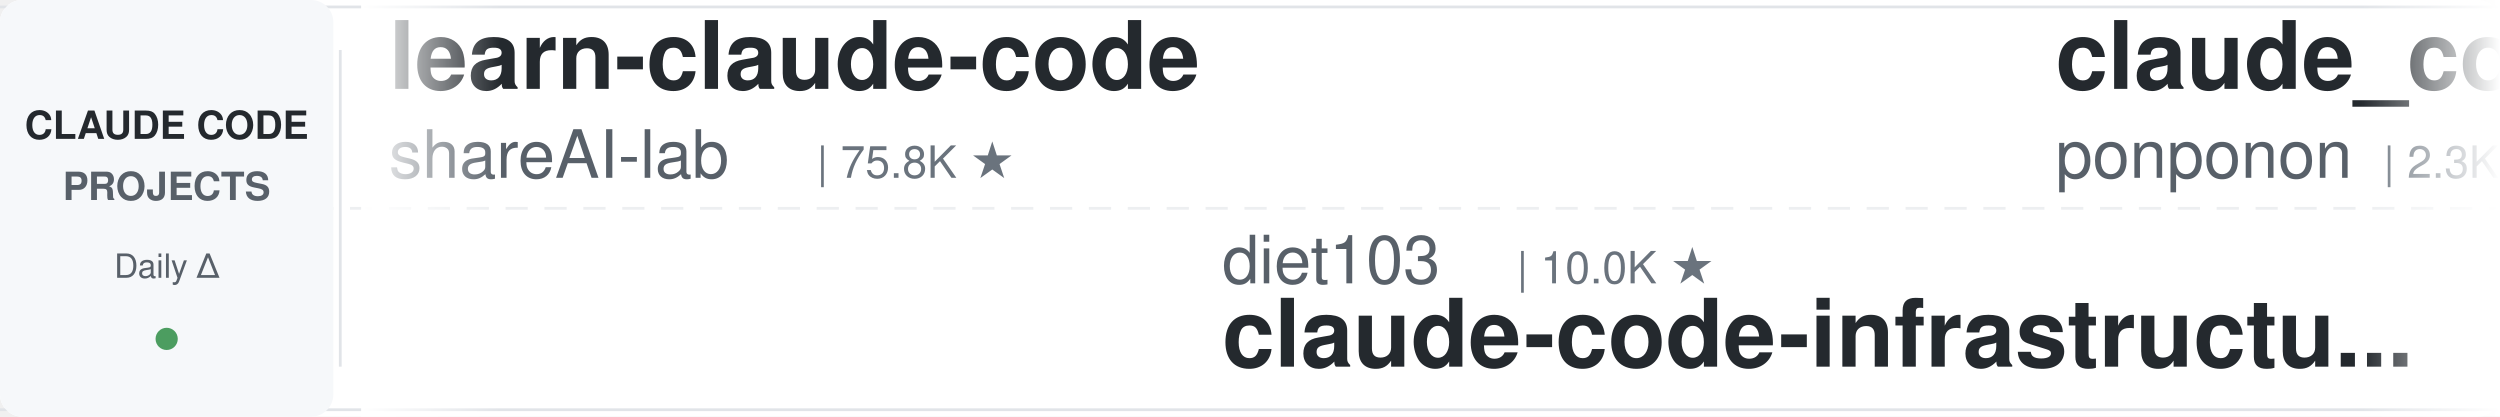
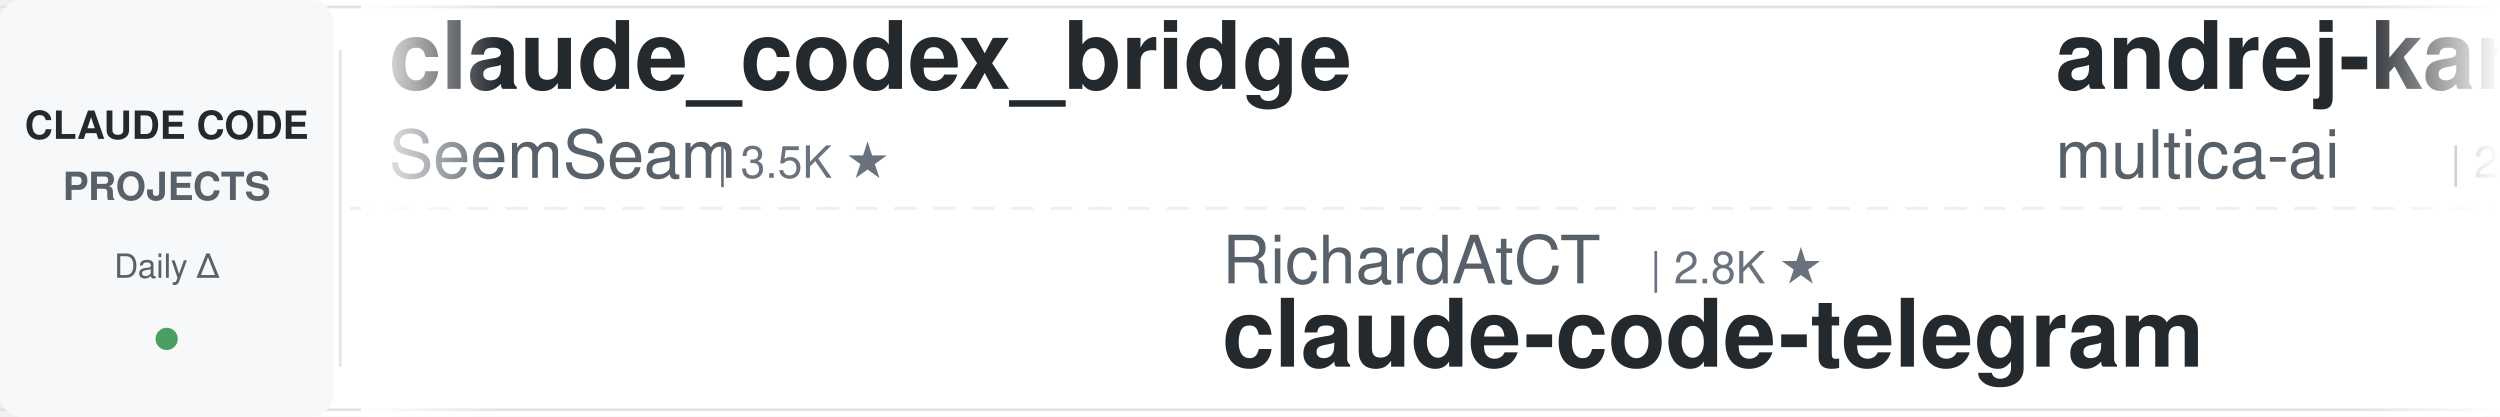
<svg xmlns="http://www.w3.org/2000/svg" width="900" height="150">
  <defs>
    <linearGradient id="leftFade" x1="0%" y1="0%" x2="100%" y2="0%">
      <stop offset="0%" style="stop-color:#ffffff;stop-opacity:1" />
      <stop offset="100%" style="stop-color:#ffffff;stop-opacity:0" />
    </linearGradient>
    <linearGradient id="rightFade" x1="0%" y1="0%" x2="100%" y2="0%">
      <stop offset="0%" style="stop-color:#ffffff;stop-opacity:0" />
      <stop offset="100%" style="stop-color:#ffffff;stop-opacity:1" />
    </linearGradient>
  </defs>
  <rect width="900" height="150" fill="#ffffff" rx="8" />
  <rect x="0" y="2" width="900" height="1" fill="#e1e4e8" />
  <rect x="0" y="147" width="900" height="1" fill="#e1e4e8" />
  <line x1="0" y1="75" x2="900" y2="75" stroke="#e1e4e8" stroke-width="1" stroke-dasharray="8 6" opacity="0.6" />
  <rect x="0" y="0" width="120" height="150" fill="#f6f8fa" rx="8" />
  <text x="60" y="50" font-family="-apple-system, BlinkMacSystemFont, 'Segoe UI', Helvetica, Arial, sans-serif" font-size="14" font-weight="600" fill="#24292e" text-anchor="middle">CLAUDE CODE</text>
  <text x="60" y="72" font-family="-apple-system, BlinkMacSystemFont, 'Segoe UI', Helvetica, Arial, sans-serif" font-size="14" font-weight="600" fill="#586069" text-anchor="middle">PROJECTS</text>
  <text x="60" y="100" font-family="-apple-system, BlinkMacSystemFont, 'Segoe UI', Helvetica, Arial, sans-serif" font-size="12" font-weight="500" fill="#586069" text-anchor="middle">Daily Δ</text>
  <circle cx="60" cy="122" r="4" fill="#22863a" opacity="0.8" />
  <rect x="122" y="18" width="1" height="114" fill="#e1e4e8" />
  <clipPath id="tickerClip">
    <rect x="130" y="0" width="770" height="150" />
  </clipPath>
  <g clip-path="url(#tickerClip)">
    <g id="tickerItems">
      <animateTransform attributeName="transform" attributeType="XML" type="translate" from="0 0" to="-3000 0" dur="54s" repeatCount="indefinite" />
      <g transform="translate(0, 0)">
-         <text x="140" y="32" font-family="-apple-system, BlinkMacSystemFont, 'Segoe UI', Helvetica, Arial, sans-serif" font-size="34" font-weight="600" fill="#24292e">learn-claude-code</text>
-         <text x="140" y="64" font-family="-apple-system, BlinkMacSystemFont, 'Segoe UI', Helvetica, Arial, sans-serif" font-size="24" font-weight="400" fill="#586069">shareAI-lab</text>
-         <text x="294" y="64" font-family="-apple-system, BlinkMacSystemFont, 'Segoe UI', Helvetica, Arial, sans-serif" font-size="16" font-weight="500" fill="#6a737d">| 75.8K ★</text>
+         <text x="140" y="32" font-family="-apple-system, BlinkMacSystemFont, 'Segoe UI', Helvetica, Arial, sans-serif" font-size="34" font-weight="600" fill="#24292e">claude_codex_bridge</text>
+         <text x="140" y="64" font-family="-apple-system, BlinkMacSystemFont, 'Segoe UI', Helvetica, Arial, sans-serif" font-size="24" font-weight="400" fill="#586069">SeemSeam</text>
+         <text x="258" y="64" font-family="-apple-system, BlinkMacSystemFont, 'Segoe UI', Helvetica, Arial, sans-serif" font-size="16" font-weight="500" fill="#6a737d">| 3.5K ★</text>
      </g>
      <g transform="translate(300, 0)">
-         <text x="140" y="102" font-family="-apple-system, BlinkMacSystemFont, 'Segoe UI', Helvetica, Arial, sans-serif" font-size="24" font-weight="400" fill="#586069">diet103</text>
-         <text x="246" y="102" font-family="-apple-system, BlinkMacSystemFont, 'Segoe UI', Helvetica, Arial, sans-serif" font-size="16" font-weight="500" fill="#6a737d">| 10.0K ★</text>
-         <text x="140" y="132" font-family="-apple-system, BlinkMacSystemFont, 'Segoe UI', Helvetica, Arial, sans-serif" font-size="34" font-weight="600" fill="#24292e">claude-code-infrastructu...</text>
+         <text x="140" y="102" font-family="-apple-system, BlinkMacSystemFont, 'Segoe UI', Helvetica, Arial, sans-serif" font-size="24" font-weight="400" fill="#586069">RichardAtCT</text>
+         <text x="294" y="102" font-family="-apple-system, BlinkMacSystemFont, 'Segoe UI', Helvetica, Arial, sans-serif" font-size="16" font-weight="500" fill="#6a737d">| 2.8K ★</text>
+         <text x="140" y="132" font-family="-apple-system, BlinkMacSystemFont, 'Segoe UI', Helvetica, Arial, sans-serif" font-size="34" font-weight="600" fill="#24292e">claude-code-telegram</text>
      </g>
      <g transform="translate(600, 0)">
-         <text x="140" y="32" font-family="-apple-system, BlinkMacSystemFont, 'Segoe UI', Helvetica, Arial, sans-serif" font-size="34" font-weight="600" fill="#24292e">claude_code_src</text>
-         <text x="140" y="64" font-family="-apple-system, BlinkMacSystemFont, 'Segoe UI', Helvetica, Arial, sans-serif" font-size="24" font-weight="400" fill="#586069">ponponon</text>
-         <text x="258" y="64" font-family="-apple-system, BlinkMacSystemFont, 'Segoe UI', Helvetica, Arial, sans-serif" font-size="16" font-weight="500" fill="#6a737d">| 2.3K ★</text>
+         <text x="140" y="32" font-family="-apple-system, BlinkMacSystemFont, 'Segoe UI', Helvetica, Arial, sans-serif" font-size="34" font-weight="600" fill="#24292e">andrej-karpathy-skills</text>
+         <text x="140" y="64" font-family="-apple-system, BlinkMacSystemFont, 'Segoe UI', Helvetica, Arial, sans-serif" font-size="24" font-weight="400" fill="#586069">multica-ai</text>
+         <text x="282" y="64" font-family="-apple-system, BlinkMacSystemFont, 'Segoe UI', Helvetica, Arial, sans-serif" font-size="16" font-weight="500" fill="#6a737d">| 209.4K ★</text>
      </g>
      <g transform="translate(900, 0)">
-         <text x="140" y="102" font-family="-apple-system, BlinkMacSystemFont, 'Segoe UI', Helvetica, Arial, sans-serif" font-size="24" font-weight="400" fill="#586069">liuup</text>
-         <text x="222" y="102" font-family="-apple-system, BlinkMacSystemFont, 'Segoe UI', Helvetica, Arial, sans-serif" font-size="16" font-weight="500" fill="#6a737d">| 3.9K ★</text>
-         <text x="140" y="132" font-family="-apple-system, BlinkMacSystemFont, 'Segoe UI', Helvetica, Arial, sans-serif" font-size="34" font-weight="600" fill="#24292e">claude-code-analysis</text>
+         <text x="140" y="102" font-family="-apple-system, BlinkMacSystemFont, 'Segoe UI', Helvetica, Arial, sans-serif" font-size="24" font-weight="400" fill="#586069">pedrohcgs</text>
+         <text x="270" y="102" font-family="-apple-system, BlinkMacSystemFont, 'Segoe UI', Helvetica, Arial, sans-serif" font-size="16" font-weight="500" fill="#6a737d">| 1.5K ★</text>
+         <text x="140" y="132" font-family="-apple-system, BlinkMacSystemFont, 'Segoe UI', Helvetica, Arial, sans-serif" font-size="34" font-weight="600" fill="#24292e">claude-code-my-workflow</text>
      </g>
      <g transform="translate(1200, 0)">
-         <text x="140" y="32" font-family="-apple-system, BlinkMacSystemFont, 'Segoe UI', Helvetica, Arial, sans-serif" font-size="34" font-weight="600" fill="#24292e">claude-code-guide</text>
-         <text x="140" y="64" font-family="-apple-system, BlinkMacSystemFont, 'Segoe UI', Helvetica, Arial, sans-serif" font-size="24" font-weight="400" fill="#586069">Cranot</text>
-         <text x="234" y="64" font-family="-apple-system, BlinkMacSystemFont, 'Segoe UI', Helvetica, Arial, sans-serif" font-size="16" font-weight="500" fill="#6a737d">| 2.9K ★</text>
+         <text x="140" y="32" font-family="-apple-system, BlinkMacSystemFont, 'Segoe UI', Helvetica, Arial, sans-serif" font-size="34" font-weight="600" fill="#24292e">oh-my-claudecode</text>
+         <text x="140" y="64" font-family="-apple-system, BlinkMacSystemFont, 'Segoe UI', Helvetica, Arial, sans-serif" font-size="24" font-weight="400" fill="#586069">Yeachan-Heo</text>
+         <text x="294" y="64" font-family="-apple-system, BlinkMacSystemFont, 'Segoe UI', Helvetica, Arial, sans-serif" font-size="16" font-weight="500" fill="#6a737d">| 38.9K ★</text>
      </g>
      <g transform="translate(1500, 0)">
-         <text x="140" y="102" font-family="-apple-system, BlinkMacSystemFont, 'Segoe UI', Helvetica, Arial, sans-serif" font-size="24" font-weight="400" fill="#586069">1rgs</text>
-         <text x="210" y="102" font-family="-apple-system, BlinkMacSystemFont, 'Segoe UI', Helvetica, Arial, sans-serif" font-size="16" font-weight="500" fill="#6a737d">| 3.7K ★</text>
-         <text x="140" y="132" font-family="-apple-system, BlinkMacSystemFont, 'Segoe UI', Helvetica, Arial, sans-serif" font-size="34" font-weight="600" fill="#24292e">claude-code-proxy</text>
+         <text x="140" y="102" font-family="-apple-system, BlinkMacSystemFont, 'Segoe UI', Helvetica, Arial, sans-serif" font-size="24" font-weight="400" fill="#586069">anthropics</text>
+         <text x="282" y="102" font-family="-apple-system, BlinkMacSystemFont, 'Segoe UI', Helvetica, Arial, sans-serif" font-size="16" font-weight="500" fill="#6a737d">| 6.1K ★</text>
+         <text x="140" y="132" font-family="-apple-system, BlinkMacSystemFont, 'Segoe UI', Helvetica, Arial, sans-serif" font-size="34" font-weight="600" fill="#24292e">claude-code-security-rev...</text>
      </g>
      <g transform="translate(1800, 0)">
-         <text x="140" y="32" font-family="-apple-system, BlinkMacSystemFont, 'Segoe UI', Helvetica, Arial, sans-serif" font-size="34" font-weight="600" fill="#24292e">claude-code-base-action</text>
-         <text x="140" y="64" font-family="-apple-system, BlinkMacSystemFont, 'Segoe UI', Helvetica, Arial, sans-serif" font-size="24" font-weight="400" fill="#586069">anthropics</text>
-         <text x="282" y="64" font-family="-apple-system, BlinkMacSystemFont, 'Segoe UI', Helvetica, Arial, sans-serif" font-size="16" font-weight="500" fill="#6a737d">| 965 ★</text>
+         <text x="140" y="32" font-family="-apple-system, BlinkMacSystemFont, 'Segoe UI', Helvetica, Arial, sans-serif" font-size="34" font-weight="600" fill="#24292e">claude-code-tips</text>
+         <text x="140" y="64" font-family="-apple-system, BlinkMacSystemFont, 'Segoe UI', Helvetica, Arial, sans-serif" font-size="24" font-weight="400" fill="#586069">ykdojo</text>
+         <text x="234" y="64" font-family="-apple-system, BlinkMacSystemFont, 'Segoe UI', Helvetica, Arial, sans-serif" font-size="16" font-weight="500" fill="#6a737d">| 10.0K ★</text>
      </g>
      <g transform="translate(2100, 0)">
-         <text x="140" y="102" font-family="-apple-system, BlinkMacSystemFont, 'Segoe UI', Helvetica, Arial, sans-serif" font-size="24" font-weight="400" fill="#586069">digitalsamba</text>
-         <text x="306" y="102" font-family="-apple-system, BlinkMacSystemFont, 'Segoe UI', Helvetica, Arial, sans-serif" font-size="16" font-weight="500" fill="#6a737d">| 2.0K ★</text>
-         <text x="140" y="132" font-family="-apple-system, BlinkMacSystemFont, 'Segoe UI', Helvetica, Arial, sans-serif" font-size="34" font-weight="600" fill="#24292e">claude-code-video-toolki...</text>
+         <text x="140" y="102" font-family="-apple-system, BlinkMacSystemFont, 'Segoe UI', Helvetica, Arial, sans-serif" font-size="24" font-weight="400" fill="#586069">ponponon</text>
+         <text x="258" y="102" font-family="-apple-system, BlinkMacSystemFont, 'Segoe UI', Helvetica, Arial, sans-serif" font-size="16" font-weight="500" fill="#6a737d">| 2.3K ★</text>
+         <text x="140" y="132" font-family="-apple-system, BlinkMacSystemFont, 'Segoe UI', Helvetica, Arial, sans-serif" font-size="34" font-weight="600" fill="#24292e">claude_code_src</text>
      </g>
      <g transform="translate(2400, 0)">
-         <text x="140" y="32" font-family="-apple-system, BlinkMacSystemFont, 'Segoe UI', Helvetica, Arial, sans-serif" font-size="34" font-weight="600" fill="#24292e">ralph-claude-code</text>
-         <text x="140" y="64" font-family="-apple-system, BlinkMacSystemFont, 'Segoe UI', Helvetica, Arial, sans-serif" font-size="24" font-weight="400" fill="#586069">frankbria</text>
-         <text x="270" y="64" font-family="-apple-system, BlinkMacSystemFont, 'Segoe UI', Helvetica, Arial, sans-serif" font-size="16" font-weight="500" fill="#6a737d">| 9.6K ★</text>
+         <text x="140" y="32" font-family="-apple-system, BlinkMacSystemFont, 'Segoe UI', Helvetica, Arial, sans-serif" font-size="34" font-weight="600" fill="#24292e">claude-code-guide</text>
+         <text x="140" y="64" font-family="-apple-system, BlinkMacSystemFont, 'Segoe UI', Helvetica, Arial, sans-serif" font-size="24" font-weight="400" fill="#586069">zebbern</text>
+         <text x="246" y="64" font-family="-apple-system, BlinkMacSystemFont, 'Segoe UI', Helvetica, Arial, sans-serif" font-size="16" font-weight="500" fill="#6a737d">| 4.6K ★</text>
      </g>
      <g transform="translate(2700, 0)">
-         <text x="140" y="102" font-family="-apple-system, BlinkMacSystemFont, 'Segoe UI', Helvetica, Arial, sans-serif" font-size="24" font-weight="400" fill="#586069">Maciek-roboblog</text>
-         <text x="342" y="102" font-family="-apple-system, BlinkMacSystemFont, 'Segoe UI', Helvetica, Arial, sans-serif" font-size="16" font-weight="500" fill="#6a737d">| 8.7K ★</text>
-         <text x="140" y="132" font-family="-apple-system, BlinkMacSystemFont, 'Segoe UI', Helvetica, Arial, sans-serif" font-size="34" font-weight="600" fill="#24292e">Claude-Code-Usage-Monito...</text>
+         <text x="140" y="102" font-family="-apple-system, BlinkMacSystemFont, 'Segoe UI', Helvetica, Arial, sans-serif" font-size="24" font-weight="400" fill="#586069">shareAI-lab</text>
+         <text x="294" y="102" font-family="-apple-system, BlinkMacSystemFont, 'Segoe UI', Helvetica, Arial, sans-serif" font-size="16" font-weight="500" fill="#6a737d">| 75.8K ★</text>
+         <text x="140" y="132" font-family="-apple-system, BlinkMacSystemFont, 'Segoe UI', Helvetica, Arial, sans-serif" font-size="34" font-weight="600" fill="#24292e">learn-claude-code</text>
      </g>
      <g transform="translate(3000, 0)">
-         <text x="140" y="32" font-family="-apple-system, BlinkMacSystemFont, 'Segoe UI', Helvetica, Arial, sans-serif" font-size="34" font-weight="600" fill="#24292e">learn-claude-code</text>
-         <text x="140" y="64" font-family="-apple-system, BlinkMacSystemFont, 'Segoe UI', Helvetica, Arial, sans-serif" font-size="24" font-weight="400" fill="#586069">shareAI-lab</text>
-         <text x="294" y="64" font-family="-apple-system, BlinkMacSystemFont, 'Segoe UI', Helvetica, Arial, sans-serif" font-size="16" font-weight="500" fill="#6a737d">| 75.8K ★</text>
+         <text x="140" y="32" font-family="-apple-system, BlinkMacSystemFont, 'Segoe UI', Helvetica, Arial, sans-serif" font-size="34" font-weight="600" fill="#24292e">claude_codex_bridge</text>
+         <text x="140" y="64" font-family="-apple-system, BlinkMacSystemFont, 'Segoe UI', Helvetica, Arial, sans-serif" font-size="24" font-weight="400" fill="#586069">SeemSeam</text>
+         <text x="258" y="64" font-family="-apple-system, BlinkMacSystemFont, 'Segoe UI', Helvetica, Arial, sans-serif" font-size="16" font-weight="500" fill="#6a737d">| 3.5K ★</text>
      </g>
      <g transform="translate(3300, 0)">
-         <text x="140" y="102" font-family="-apple-system, BlinkMacSystemFont, 'Segoe UI', Helvetica, Arial, sans-serif" font-size="24" font-weight="400" fill="#586069">diet103</text>
-         <text x="246" y="102" font-family="-apple-system, BlinkMacSystemFont, 'Segoe UI', Helvetica, Arial, sans-serif" font-size="16" font-weight="500" fill="#6a737d">| 10.0K ★</text>
-         <text x="140" y="132" font-family="-apple-system, BlinkMacSystemFont, 'Segoe UI', Helvetica, Arial, sans-serif" font-size="34" font-weight="600" fill="#24292e">claude-code-infrastructu...</text>
+         <text x="140" y="102" font-family="-apple-system, BlinkMacSystemFont, 'Segoe UI', Helvetica, Arial, sans-serif" font-size="24" font-weight="400" fill="#586069">RichardAtCT</text>
+         <text x="294" y="102" font-family="-apple-system, BlinkMacSystemFont, 'Segoe UI', Helvetica, Arial, sans-serif" font-size="16" font-weight="500" fill="#6a737d">| 2.8K ★</text>
+         <text x="140" y="132" font-family="-apple-system, BlinkMacSystemFont, 'Segoe UI', Helvetica, Arial, sans-serif" font-size="34" font-weight="600" fill="#24292e">claude-code-telegram</text>
      </g>
      <g transform="translate(3600, 0)">
-         <text x="140" y="32" font-family="-apple-system, BlinkMacSystemFont, 'Segoe UI', Helvetica, Arial, sans-serif" font-size="34" font-weight="600" fill="#24292e">claude_code_src</text>
-         <text x="140" y="64" font-family="-apple-system, BlinkMacSystemFont, 'Segoe UI', Helvetica, Arial, sans-serif" font-size="24" font-weight="400" fill="#586069">ponponon</text>
-         <text x="258" y="64" font-family="-apple-system, BlinkMacSystemFont, 'Segoe UI', Helvetica, Arial, sans-serif" font-size="16" font-weight="500" fill="#6a737d">| 2.3K ★</text>
+         <text x="140" y="32" font-family="-apple-system, BlinkMacSystemFont, 'Segoe UI', Helvetica, Arial, sans-serif" font-size="34" font-weight="600" fill="#24292e">andrej-karpathy-skills</text>
+         <text x="140" y="64" font-family="-apple-system, BlinkMacSystemFont, 'Segoe UI', Helvetica, Arial, sans-serif" font-size="24" font-weight="400" fill="#586069">multica-ai</text>
+         <text x="282" y="64" font-family="-apple-system, BlinkMacSystemFont, 'Segoe UI', Helvetica, Arial, sans-serif" font-size="16" font-weight="500" fill="#6a737d">| 209.4K ★</text>
      </g>
      <g transform="translate(3900, 0)">
-         <text x="140" y="102" font-family="-apple-system, BlinkMacSystemFont, 'Segoe UI', Helvetica, Arial, sans-serif" font-size="24" font-weight="400" fill="#586069">liuup</text>
-         <text x="222" y="102" font-family="-apple-system, BlinkMacSystemFont, 'Segoe UI', Helvetica, Arial, sans-serif" font-size="16" font-weight="500" fill="#6a737d">| 3.9K ★</text>
-         <text x="140" y="132" font-family="-apple-system, BlinkMacSystemFont, 'Segoe UI', Helvetica, Arial, sans-serif" font-size="34" font-weight="600" fill="#24292e">claude-code-analysis</text>
+         <text x="140" y="102" font-family="-apple-system, BlinkMacSystemFont, 'Segoe UI', Helvetica, Arial, sans-serif" font-size="24" font-weight="400" fill="#586069">pedrohcgs</text>
+         <text x="270" y="102" font-family="-apple-system, BlinkMacSystemFont, 'Segoe UI', Helvetica, Arial, sans-serif" font-size="16" font-weight="500" fill="#6a737d">| 1.5K ★</text>
+         <text x="140" y="132" font-family="-apple-system, BlinkMacSystemFont, 'Segoe UI', Helvetica, Arial, sans-serif" font-size="34" font-weight="600" fill="#24292e">claude-code-my-workflow</text>
      </g>
    </g>
  </g>
  <rect x="130" y="0" width="50" height="150" fill="url(#leftFade)" />
  <rect x="850" y="0" width="50" height="150" fill="url(#rightFade)" />
</svg>
